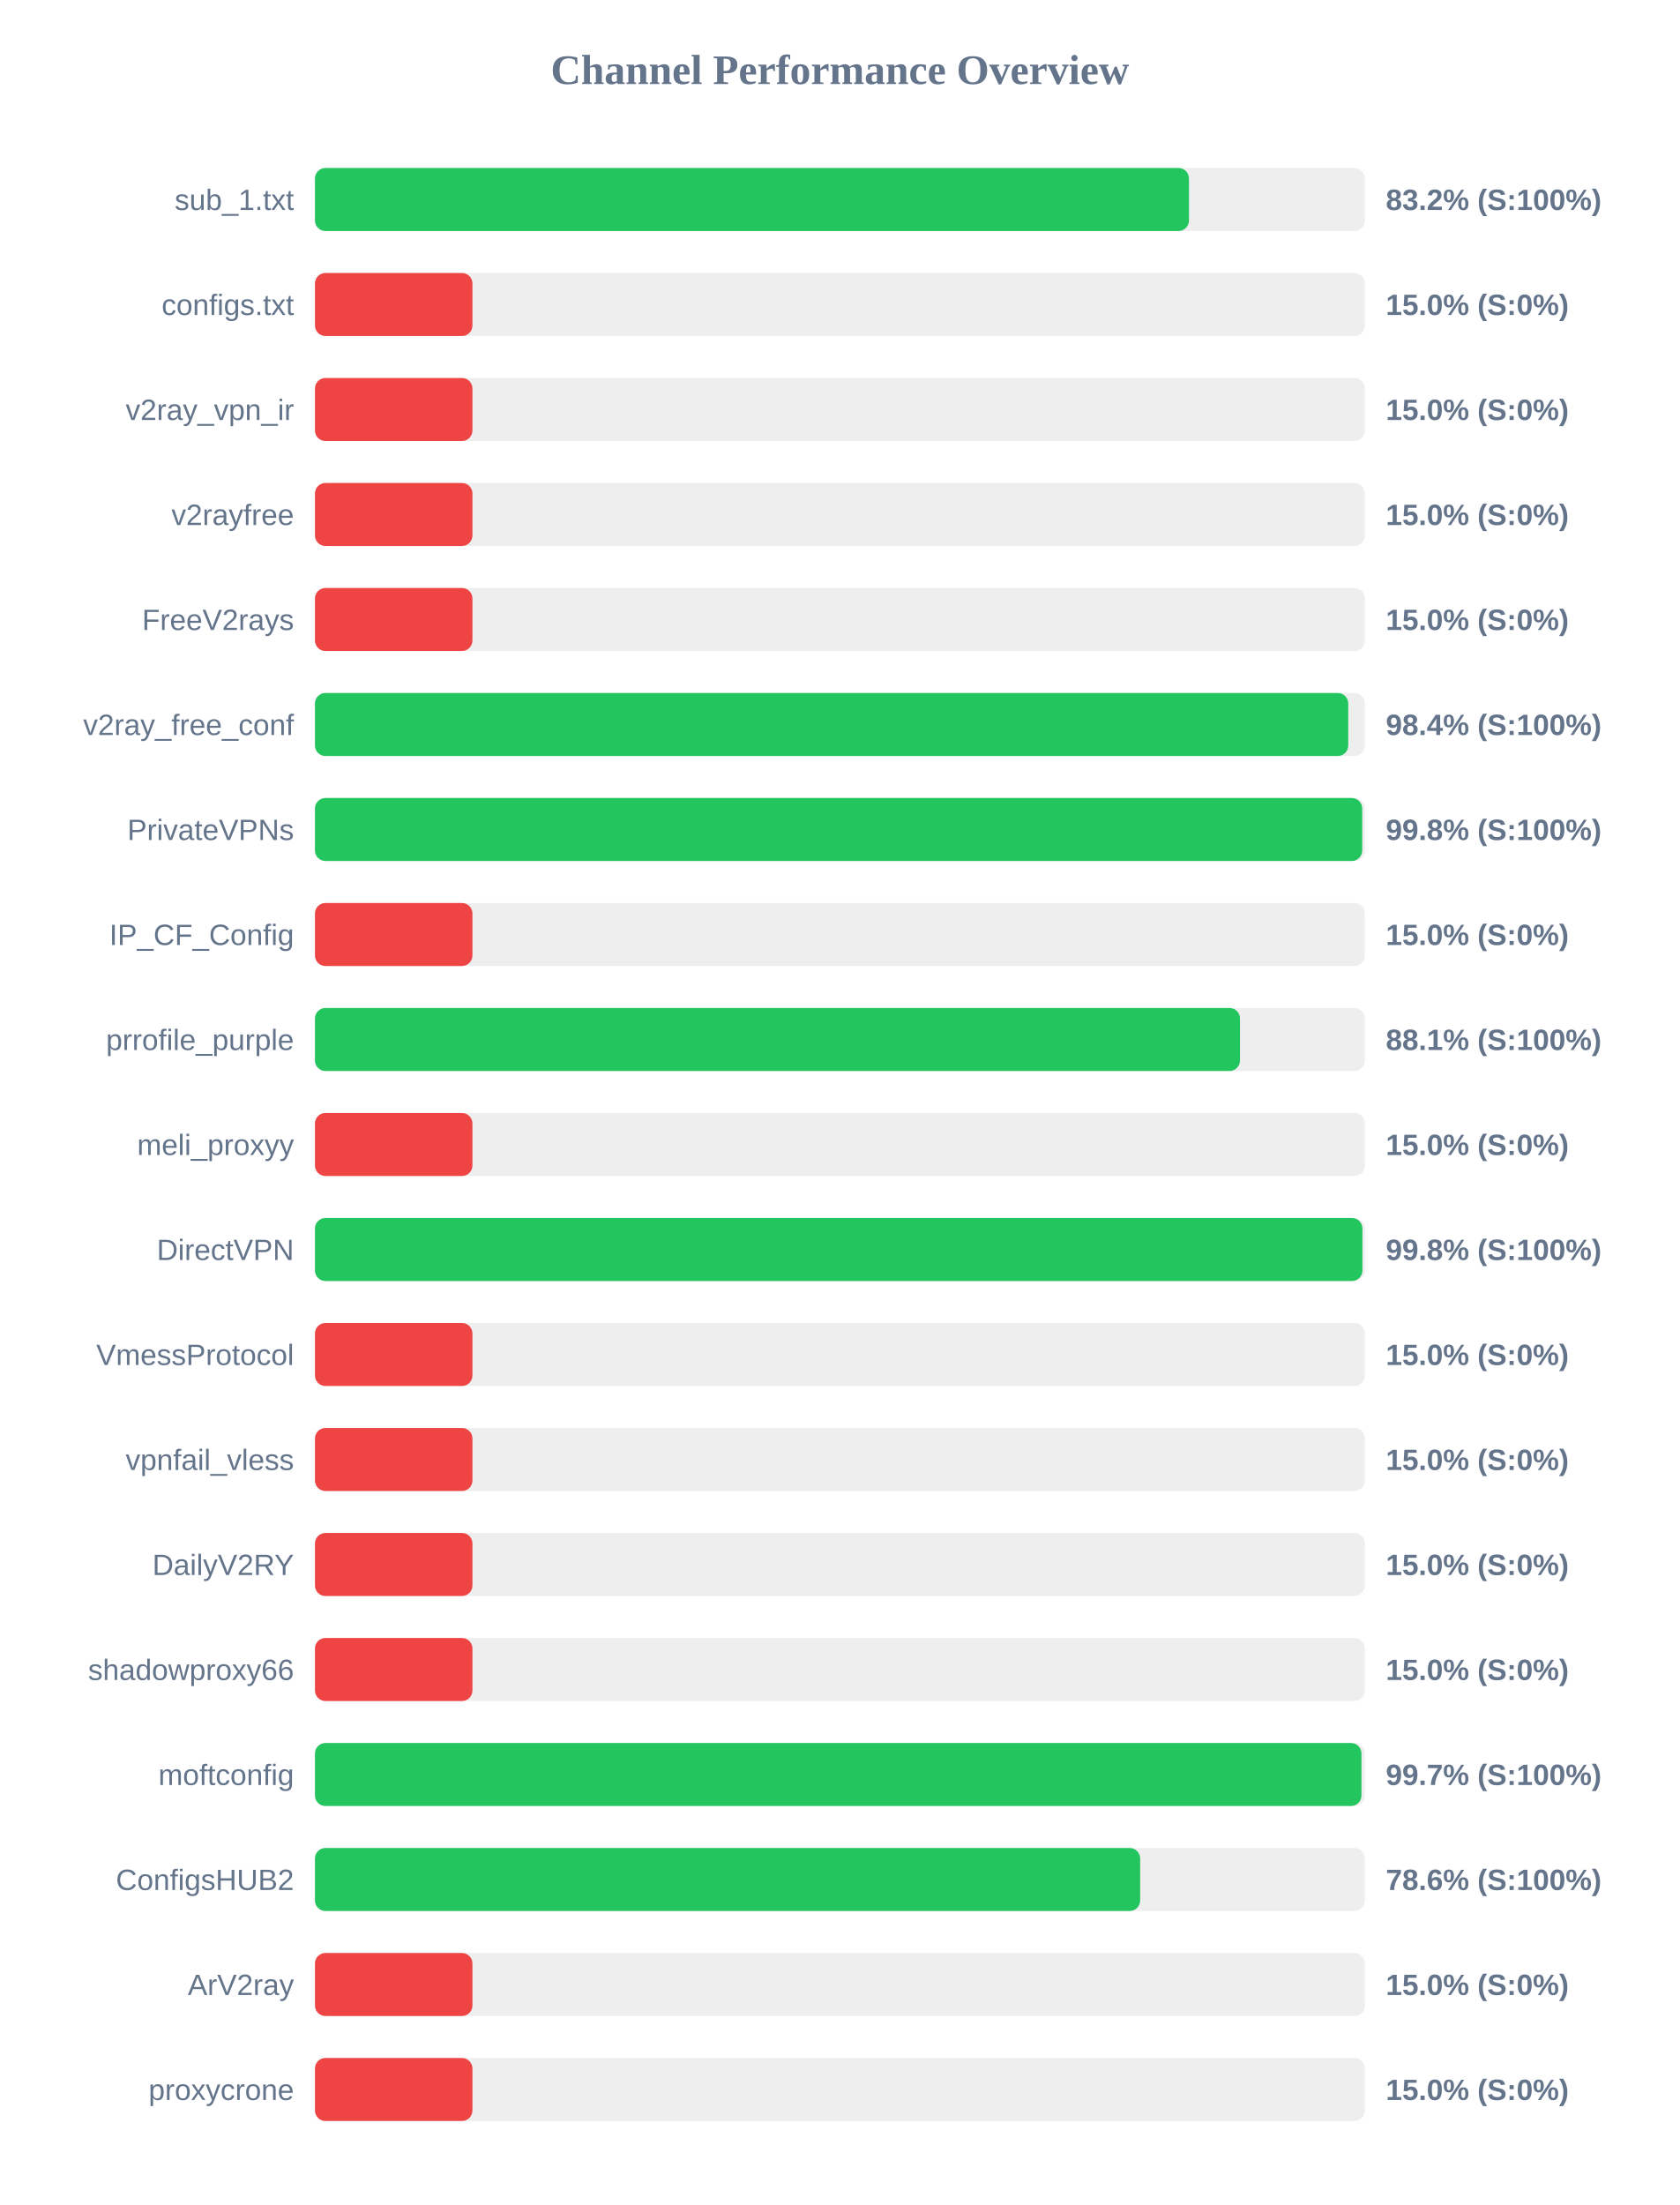
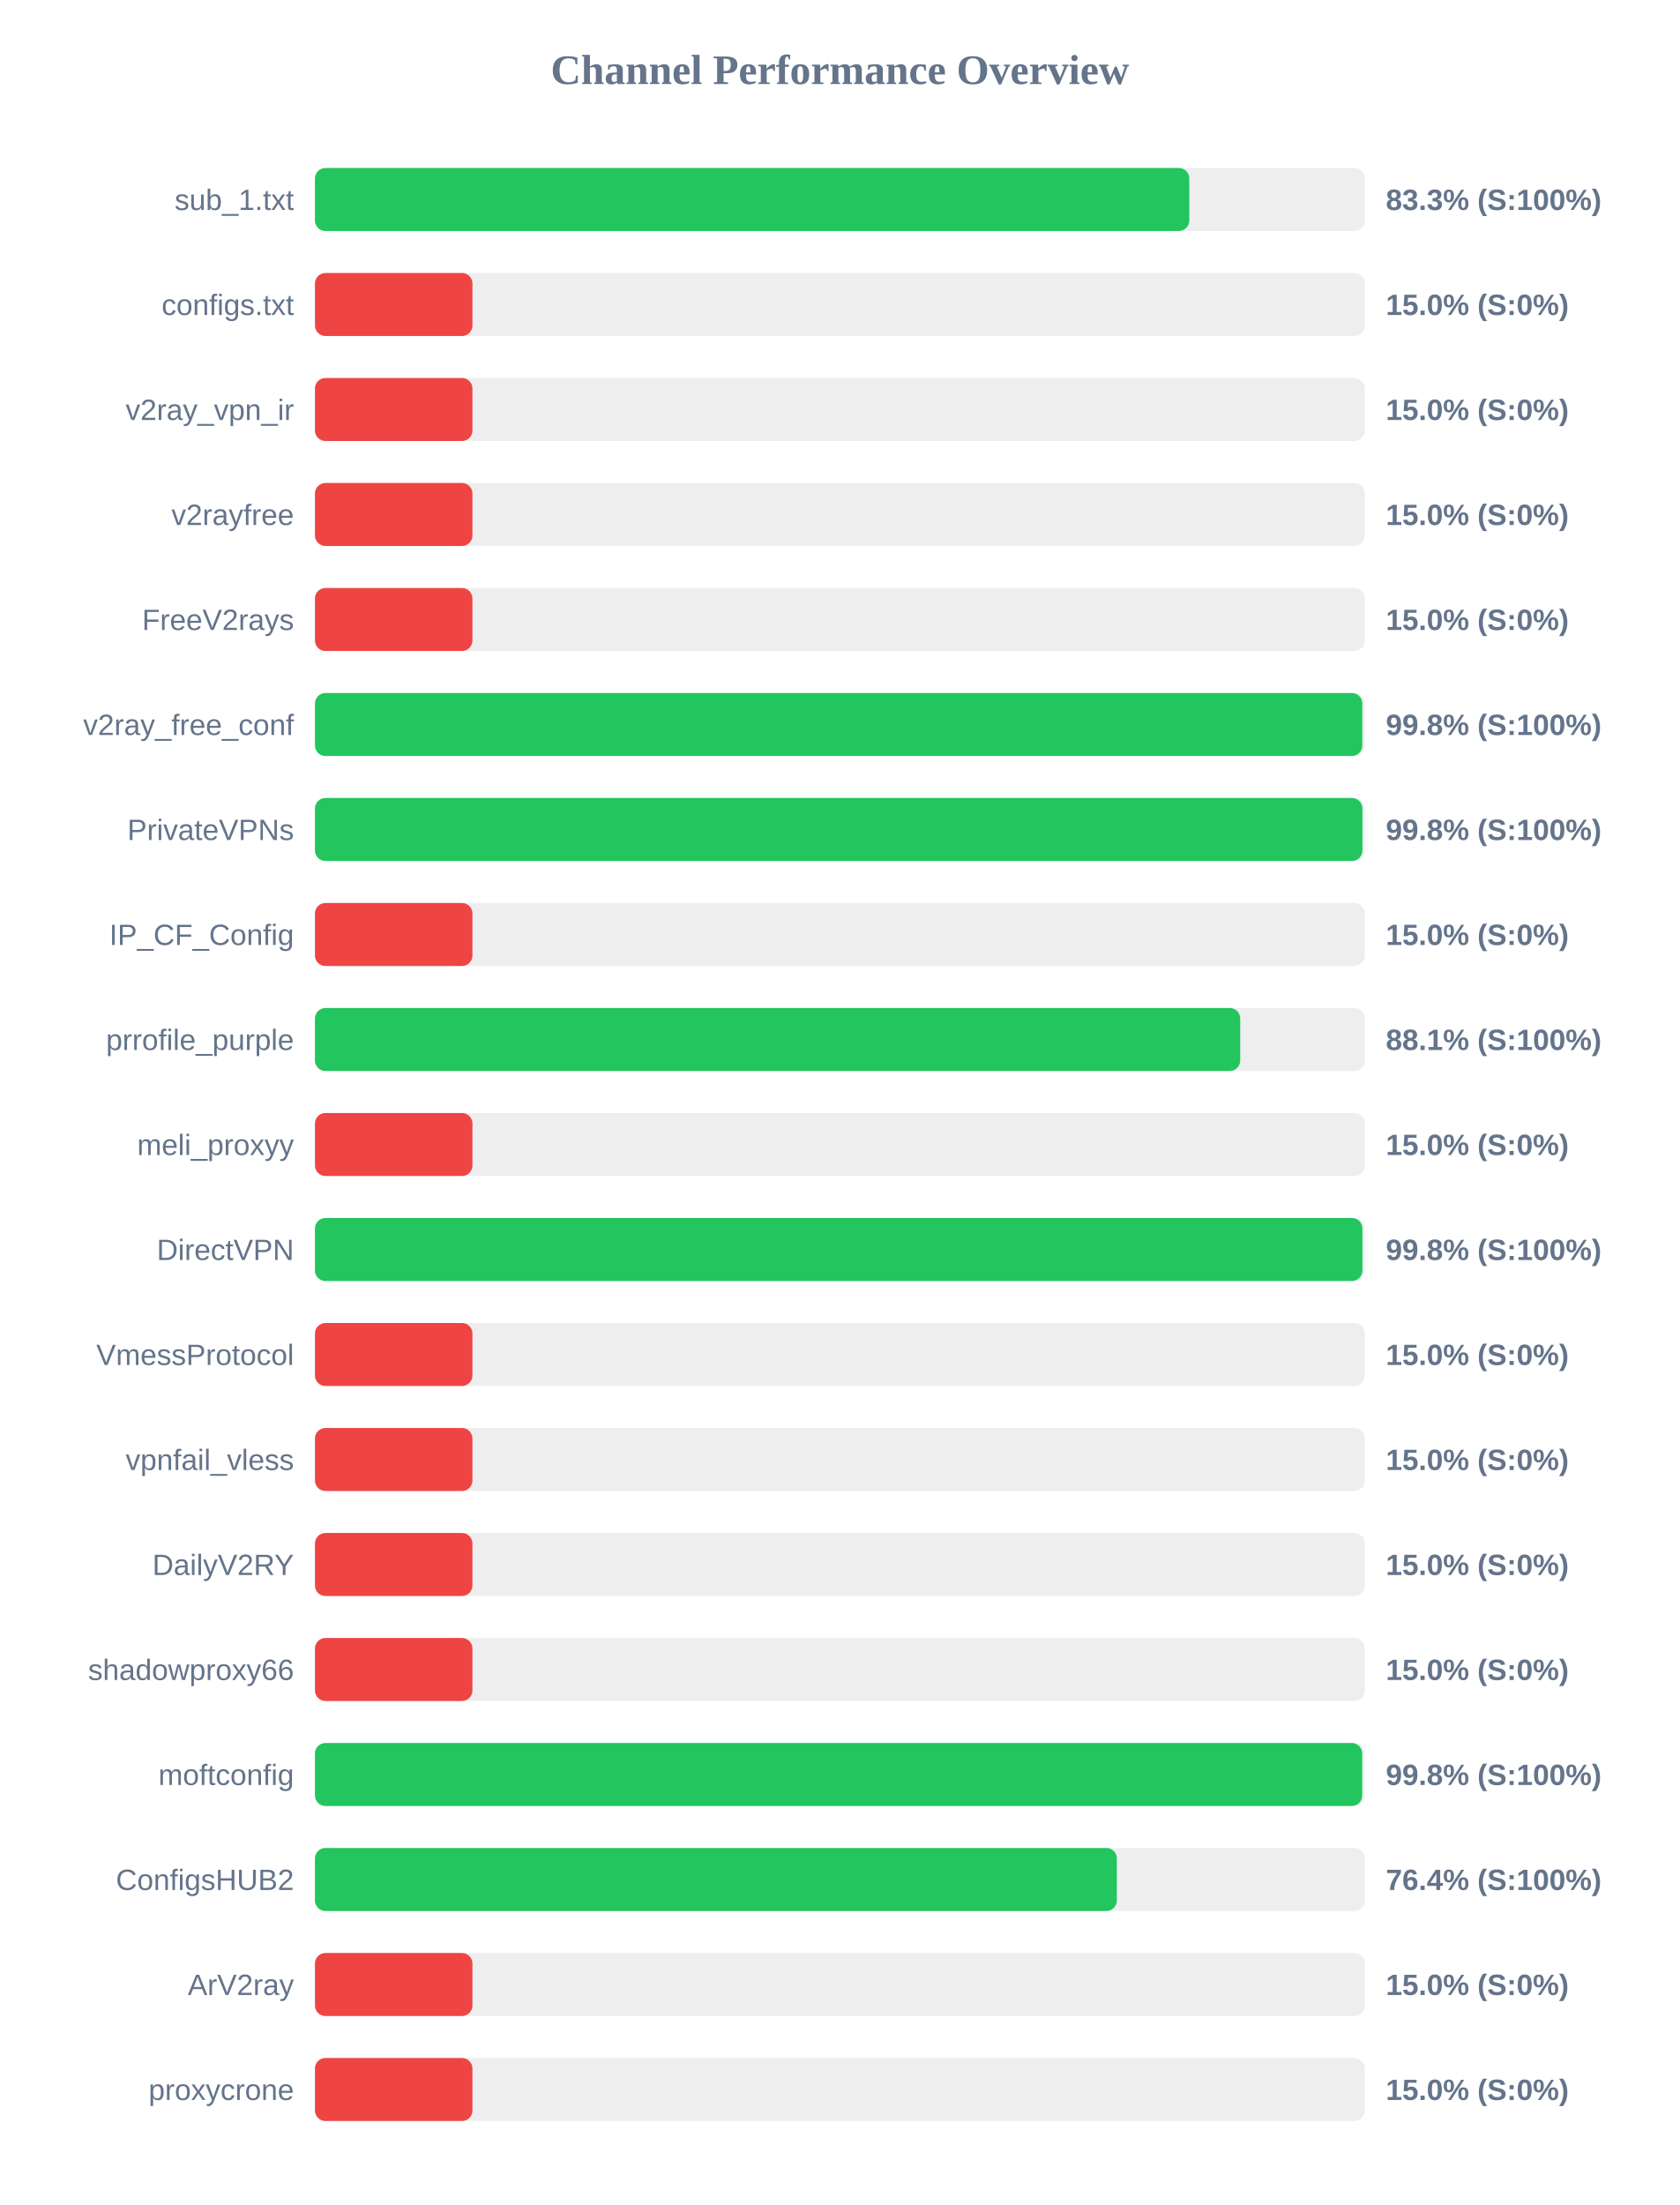
<svg xmlns="http://www.w3.org/2000/svg" width="800" height="1050" version="1.1">
  <style>
        .row { font: 14px Arial; fill: #64748b; }
        .score { font: bold 14px Arial; fill: #64748b; }
    </style>
  <text x="400" y="40" text-anchor="middle" font-size="20px" font-weight="bold" fill="#64748b">Channel Performance Overview</text>
  <rect x="150" y="80" width="500" height="30" fill="#eee" rx="5" />
-   <rect x="150" y="80" width="416.25" height="30" fill="#22c55e" rx="5" />
+   <rect x="150" y="80" width="416.4" height="30" fill="#22c55e" rx="5" />
  <text x="140" y="100" text-anchor="end" class="row">sub_1.txt</text>
-   <text x="660" y="100" text-anchor="start" class="score">83.2% (S:100%)</text>
+   <text x="660" y="100" text-anchor="start" class="score">83.3% (S:100%)</text>
  <rect x="150" y="130" width="500" height="30" fill="#eee" rx="5" />
  <rect x="150" y="130" width="75.0" height="30" fill="#ef4444" rx="5" />
  <text x="140" y="150" text-anchor="end" class="row">configs.txt</text>
  <text x="660" y="150" text-anchor="start" class="score">15.0% (S:0%)</text>
  <rect x="150" y="180" width="500" height="30" fill="#eee" rx="5" />
  <rect x="150" y="180" width="75.0" height="30" fill="#ef4444" rx="5" />
  <text x="140" y="200" text-anchor="end" class="row">v2ray_vpn_ir</text>
  <text x="660" y="200" text-anchor="start" class="score">15.0% (S:0%)</text>
  <rect x="150" y="230" width="500" height="30" fill="#eee" rx="5" />
  <rect x="150" y="230" width="75.0" height="30" fill="#ef4444" rx="5" />
  <text x="140" y="250" text-anchor="end" class="row">v2rayfree</text>
  <text x="660" y="250" text-anchor="start" class="score">15.0% (S:0%)</text>
  <rect x="150" y="280" width="500" height="30" fill="#eee" rx="5" />
  <rect x="150" y="280" width="75.0" height="30" fill="#ef4444" rx="5" />
  <text x="140" y="300" text-anchor="end" class="row">FreeV2rays</text>
  <text x="660" y="300" text-anchor="start" class="score">15.0% (S:0%)</text>
  <rect x="150" y="330" width="500" height="30" fill="#eee" rx="5" />
-   <rect x="150" y="330" width="492.1" height="30" fill="#22c55e" rx="5" />
+   <rect x="150" y="330" width="498.8" height="30" fill="#22c55e" rx="5" />
  <text x="140" y="350" text-anchor="end" class="row">v2ray_free_conf</text>
-   <text x="660" y="350" text-anchor="start" class="score">98.4% (S:100%)</text>
+   <text x="660" y="350" text-anchor="start" class="score">99.8% (S:100%)</text>
  <rect x="150" y="380" width="500" height="30" fill="#eee" rx="5" />
-   <rect x="150" y="380" width="498.75" height="30" fill="#22c55e" rx="5" />
+   <rect x="150" y="380" width="498.85" height="30" fill="#22c55e" rx="5" />
  <text x="140" y="400" text-anchor="end" class="row">PrivateVPNs</text>
  <text x="660" y="400" text-anchor="start" class="score">99.8% (S:100%)</text>
  <rect x="150" y="430" width="500" height="30" fill="#eee" rx="5" />
  <rect x="150" y="430" width="75.0" height="30" fill="#ef4444" rx="5" />
  <text x="140" y="450" text-anchor="end" class="row">IP_CF_Config</text>
  <text x="660" y="450" text-anchor="start" class="score">15.0% (S:0%)</text>
  <rect x="150" y="480" width="500" height="30" fill="#eee" rx="5" />
-   <rect x="150" y="480" width="440.55" height="30" fill="#22c55e" rx="5" />
+   <rect x="150" y="480" width="440.65" height="30" fill="#22c55e" rx="5" />
  <text x="140" y="500" text-anchor="end" class="row">prrofile_purple</text>
  <text x="660" y="500" text-anchor="start" class="score">88.1% (S:100%)</text>
  <rect x="150" y="530" width="500" height="30" fill="#eee" rx="5" />
  <rect x="150" y="530" width="75.0" height="30" fill="#ef4444" rx="5" />
  <text x="140" y="550" text-anchor="end" class="row">meli_proxyy</text>
  <text x="660" y="550" text-anchor="start" class="score">15.0% (S:0%)</text>
  <rect x="150" y="580" width="500" height="30" fill="#eee" rx="5" />
  <rect x="150" y="580" width="498.85" height="30" fill="#22c55e" rx="5" />
  <text x="140" y="600" text-anchor="end" class="row">DirectVPN</text>
  <text x="660" y="600" text-anchor="start" class="score">99.8% (S:100%)</text>
  <rect x="150" y="630" width="500" height="30" fill="#eee" rx="5" />
  <rect x="150" y="630" width="75.0" height="30" fill="#ef4444" rx="5" />
  <text x="140" y="650" text-anchor="end" class="row">VmessProtocol</text>
  <text x="660" y="650" text-anchor="start" class="score">15.0% (S:0%)</text>
  <rect x="150" y="680" width="500" height="30" fill="#eee" rx="5" />
  <rect x="150" y="680" width="75.0" height="30" fill="#ef4444" rx="5" />
  <text x="140" y="700" text-anchor="end" class="row">vpnfail_vless</text>
  <text x="660" y="700" text-anchor="start" class="score">15.0% (S:0%)</text>
  <rect x="150" y="730" width="500" height="30" fill="#eee" rx="5" />
  <rect x="150" y="730" width="75.0" height="30" fill="#ef4444" rx="5" />
  <text x="140" y="750" text-anchor="end" class="row">DailyV2RY</text>
  <text x="660" y="750" text-anchor="start" class="score">15.0% (S:0%)</text>
  <rect x="150" y="780" width="500" height="30" fill="#eee" rx="5" />
  <rect x="150" y="780" width="75.0" height="30" fill="#ef4444" rx="5" />
  <text x="140" y="800" text-anchor="end" class="row">shadowproxy66</text>
  <text x="660" y="800" text-anchor="start" class="score">15.0% (S:0%)</text>
  <rect x="150" y="830" width="500" height="30" fill="#eee" rx="5" />
-   <rect x="150" y="830" width="498.4" height="30" fill="#22c55e" rx="5" />
+   <rect x="150" y="830" width="498.75" height="30" fill="#22c55e" rx="5" />
  <text x="140" y="850" text-anchor="end" class="row">moftconfig</text>
-   <text x="660" y="850" text-anchor="start" class="score">99.7% (S:100%)</text>
+   <text x="660" y="850" text-anchor="start" class="score">99.8% (S:100%)</text>
  <rect x="150" y="880" width="500" height="30" fill="#eee" rx="5" />
-   <rect x="150" y="880" width="393.0" height="30" fill="#22c55e" rx="5" />
+   <rect x="150" y="880" width="381.9" height="30" fill="#22c55e" rx="5" />
  <text x="140" y="900" text-anchor="end" class="row">ConfigsHUB2</text>
-   <text x="660" y="900" text-anchor="start" class="score">78.6% (S:100%)</text>
+   <text x="660" y="900" text-anchor="start" class="score">76.4% (S:100%)</text>
  <rect x="150" y="930" width="500" height="30" fill="#eee" rx="5" />
  <rect x="150" y="930" width="75.0" height="30" fill="#ef4444" rx="5" />
  <text x="140" y="950" text-anchor="end" class="row">ArV2ray</text>
  <text x="660" y="950" text-anchor="start" class="score">15.0% (S:0%)</text>
  <rect x="150" y="980" width="500" height="30" fill="#eee" rx="5" />
  <rect x="150" y="980" width="75.0" height="30" fill="#ef4444" rx="5" />
  <text x="140" y="1000" text-anchor="end" class="row">proxycrone</text>
  <text x="660" y="1000" text-anchor="start" class="score">15.0% (S:0%)</text>
</svg>
